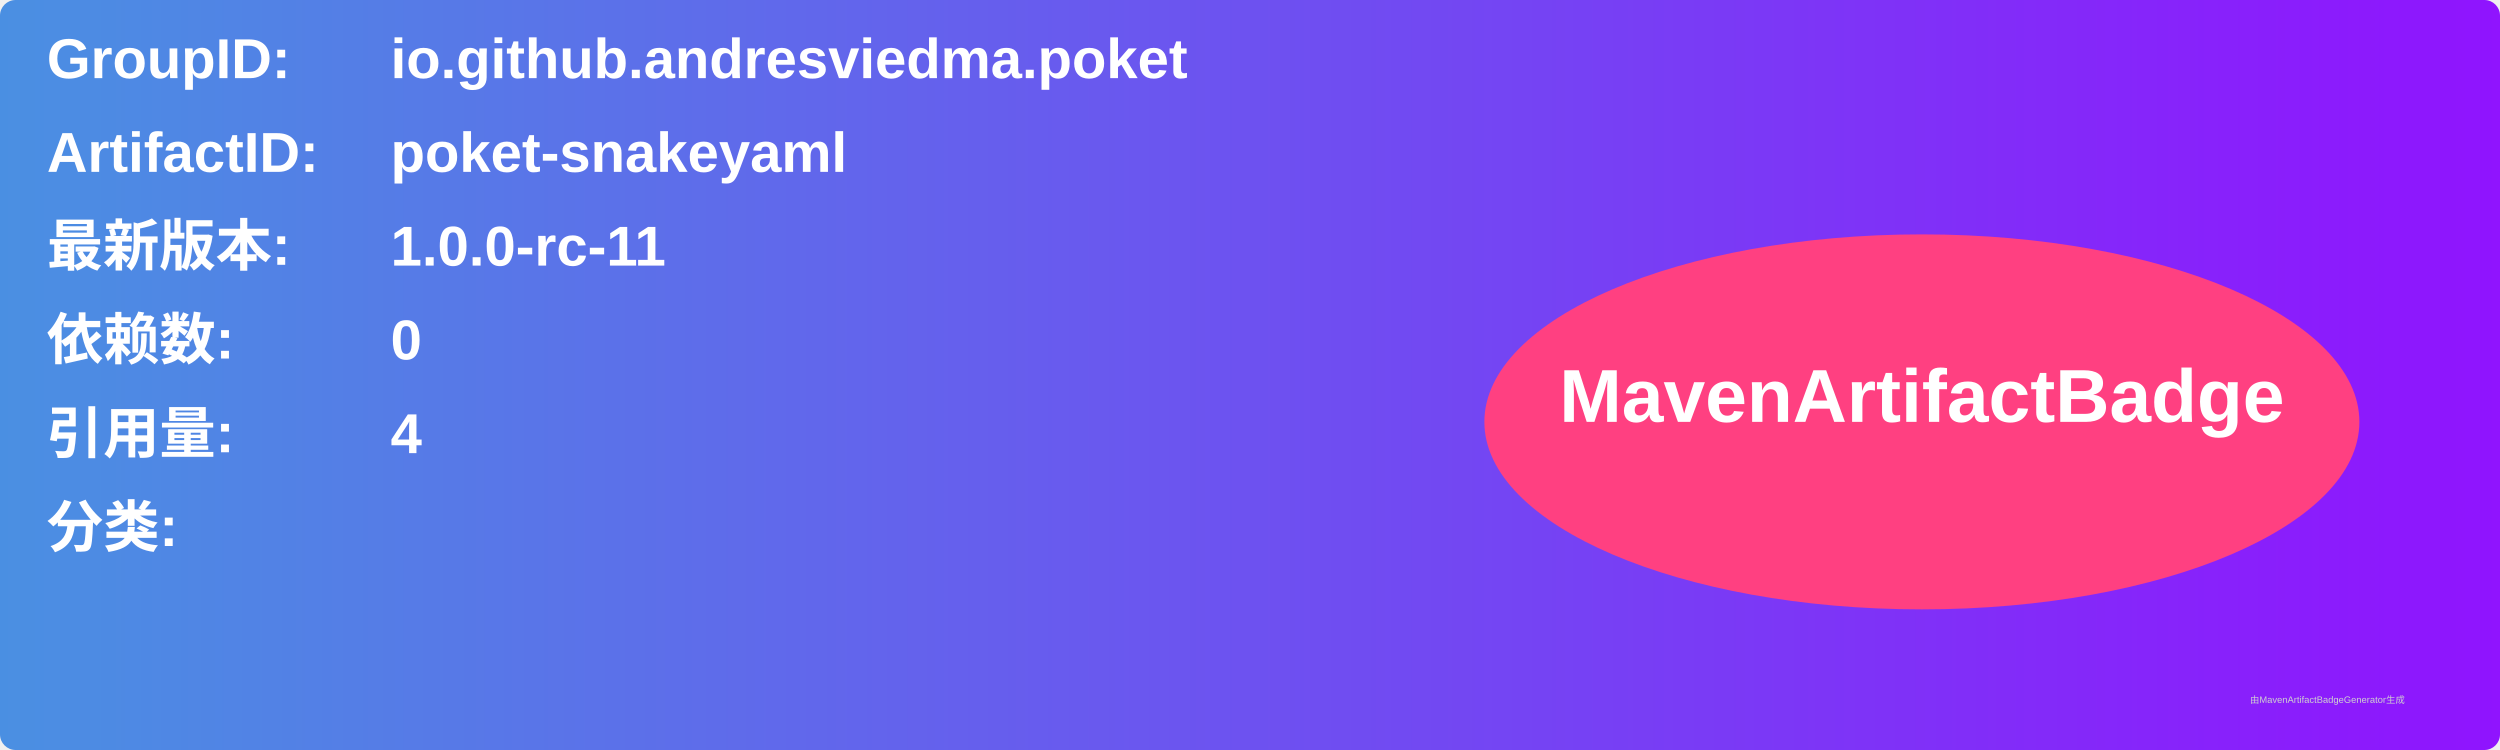
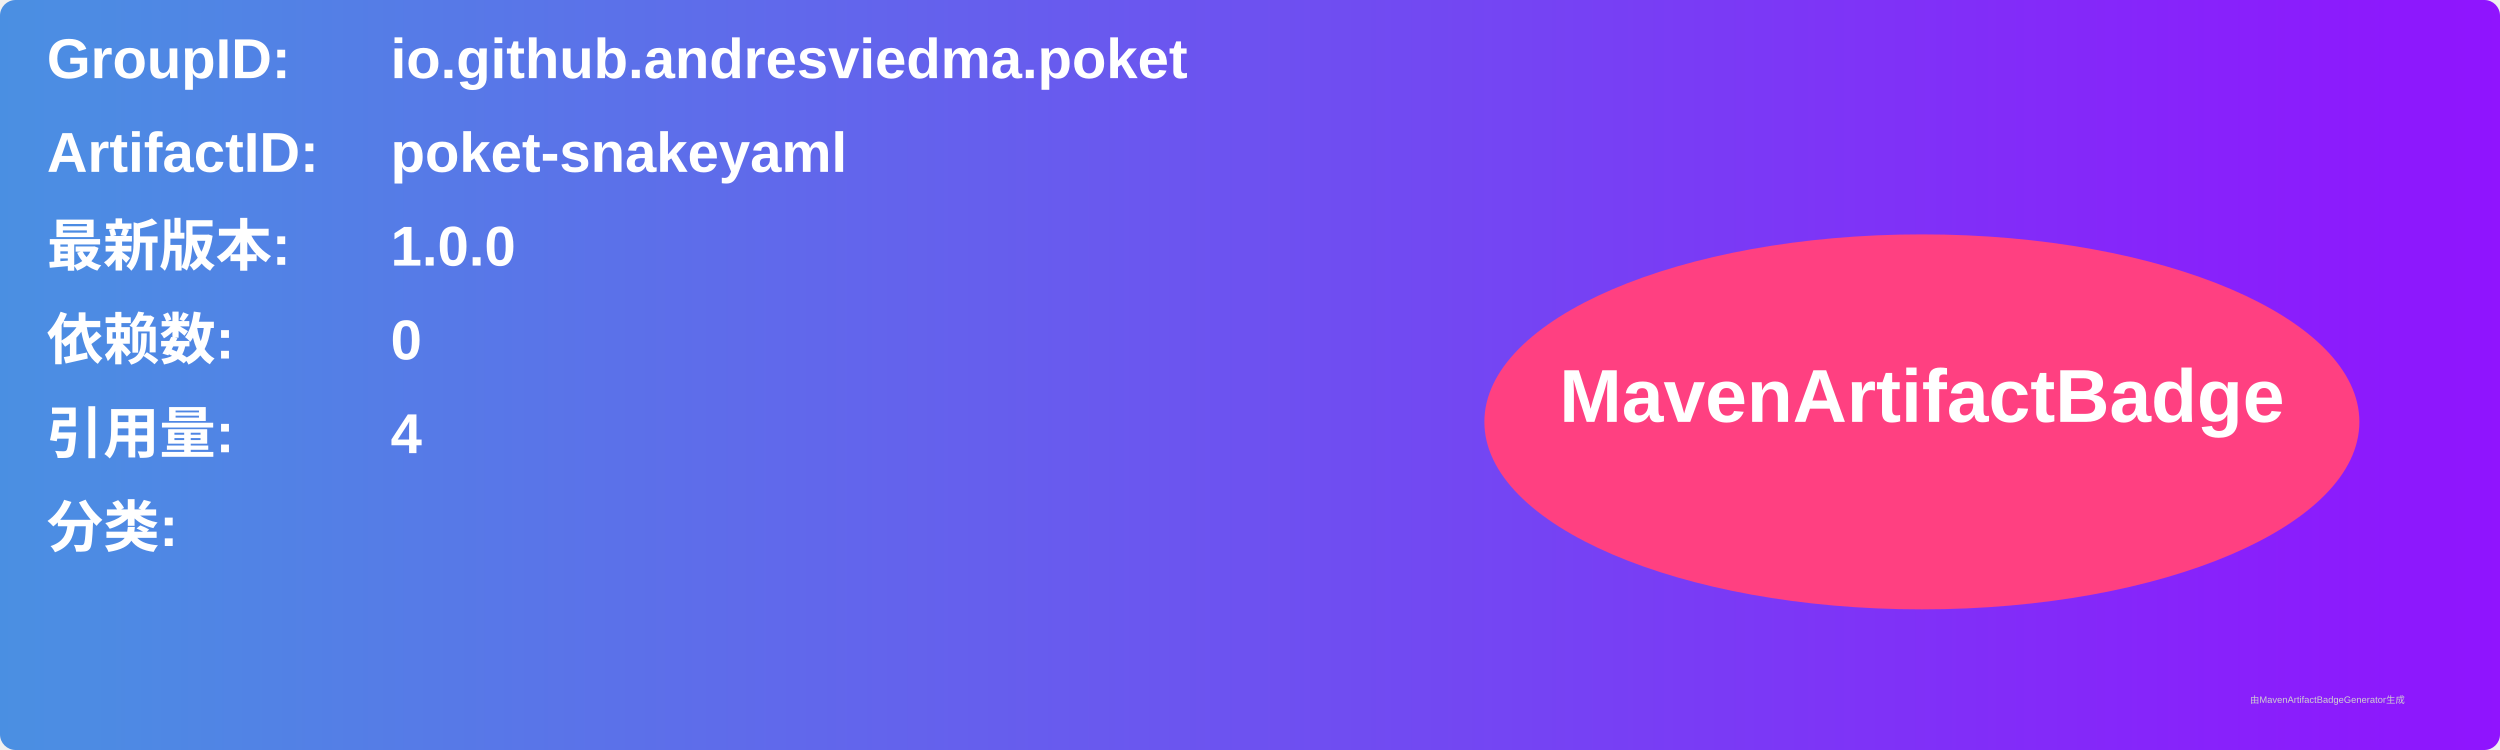
<svg xmlns="http://www.w3.org/2000/svg" width="800" height="240" viewBox="0 0 800 240">
  <linearGradient id="grad" x1="0%" y1="0%" x2="100%" y2="0%">
    <stop offset="0%" stop-color="#4a90e2" />
    <stop offset="100%" stop-color="#9013fe" />
  </linearGradient>
  <rect width="100%" height="100%" rx="5" ry="5" fill="url(#grad)" />
  <g transform="translate(15, 15)">
    <text x="0" y="10" font-family="Arial" font-size="18" fill="white" font-weight="bold" width="260">GroupID:</text>
    <text x="110" y="10" font-family="Arial" font-size="18" fill="white" font-weight="bold" width="460">io.github.andresviedma.poket</text>
    <text x="0" y="40" font-family="Arial" font-size="18" fill="white" font-weight="bold" width="260">ArtifactID:</text>
    <text x="110" y="40" font-family="Arial" font-size="18" fill="white" font-weight="bold" width="460">poket-snakeyaml</text>
    <text x="0" y="70" font-family="Arial" font-size="18" fill="white" font-weight="bold">最新版本:</text>
    <text x="110" y="70" font-family="Arial" font-size="18" fill="white" font-weight="bold">
-       <tspan font-weight="bold">1.0.0-rc-11</tspan>
+       <tspan font-weight="bold">1.0.0</tspan>
    </text>
    <text x="0" y="100" font-family="Arial" font-size="18" fill="white" font-weight="bold">依赖数: </text>
    <text x="110" y="100" font-family="Arial" font-size="18" fill="white">
      <tspan font-weight="bold">0</tspan>
    </text>
    <text x="0" y="130" font-family="Arial" font-size="18" fill="white" font-weight="bold">引用量: </text>
    <text x="110" y="130" font-family="Arial" font-size="18" fill="white">
      <tspan font-weight="bold">4</tspan>
    </text>
    <text x="0" y="160" font-family="Arial" font-size="18" fill="white" font-weight="bold">分类:</text>
    <text x="10" y="190" font-family="Arial" font-size="10" fill="white">
      <tspan font-weight="bold" />
    </text>
    <ellipse cx="600" cy="120" rx="140" ry="60" fill="#ff4081" />
    <text x="600" y="120" text-anchor="middle" font-family="Arial" font-size="24" fill="white" font-weight="bold">MavenArtifactBadge</text>
  </g>
  <text x="720" y="225" font-family="Arial" font-size="3" fill="#d0d0d0">由MavenArtifactBadgeGenerator生成</text>
</svg>
